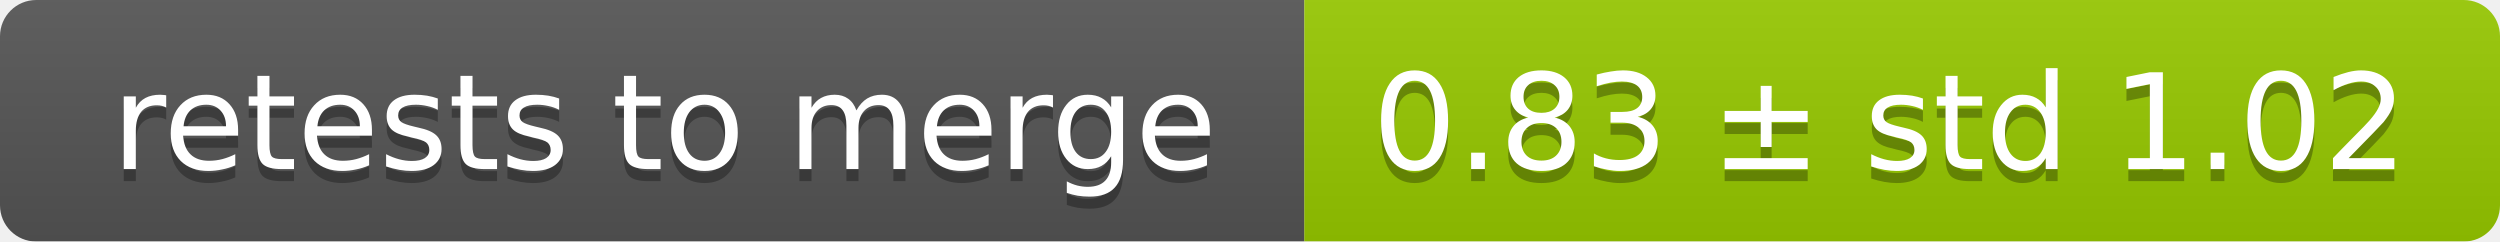
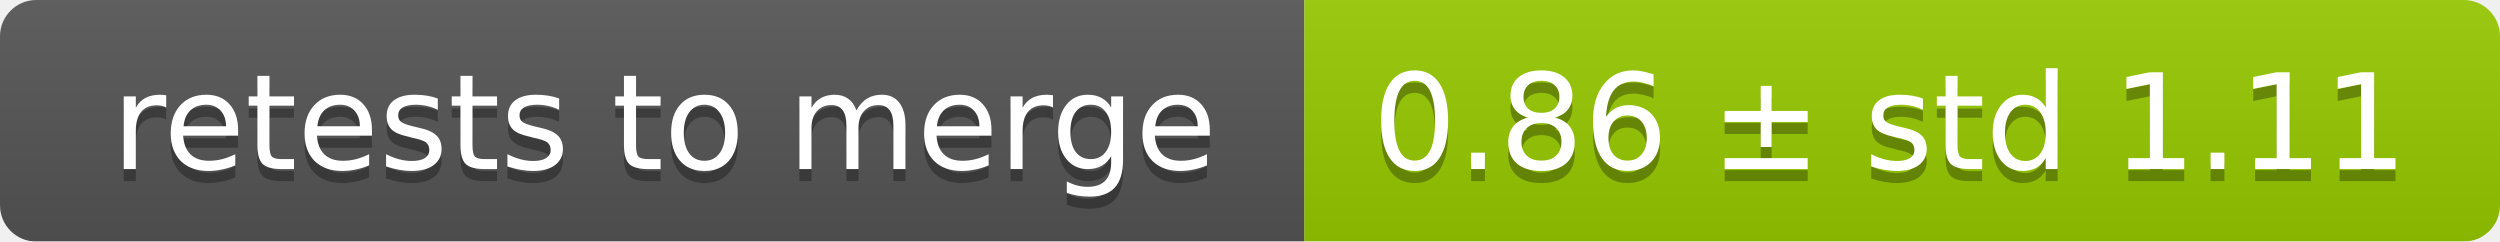
<svg xmlns="http://www.w3.org/2000/svg" width="207" height="20">
  <linearGradient id="smooth" x2="0" y2="100%">
    <stop offset="0" stop-color="#bbb" stop-opacity=".1" />
    <stop offset="1" stop-opacity=".1" />
  </linearGradient>
  <mask id="round">
    <rect width="207" height="20" rx="3" fill="#fff" />
  </mask>
  <g mask="url(#round)">
    <rect width="108" height="20" fill="#555" />
    <rect x="108" width="99" height="20" fill="#97ca00" />
    <rect width="207" height="20" fill="url(#smooth)" />
  </g>
  <g fill="#fff" text-anchor="middle" font-family="DejaVu Sans,Verdana,Geneva,sans-serif" font-size="11">
    <text x="55" y="15" fill="#010101" fill-opacity=".3">retests to merge</text>
    <text x="55" y="14">retests to merge</text>
-     <text x="156.5" y="15" fill="#010101" fill-opacity=".3">0.83 ± std 1.02</text>
-     <text x="156.5" y="14">0.83 ± std 1.02</text>
+     <text x="156.5" y="15" fill="#010101" fill-opacity=".3">0.86 ± std 1.11</text>
+     <text x="156.5" y="14">0.86 ± std 1.11</text>
  </g>
</svg>
